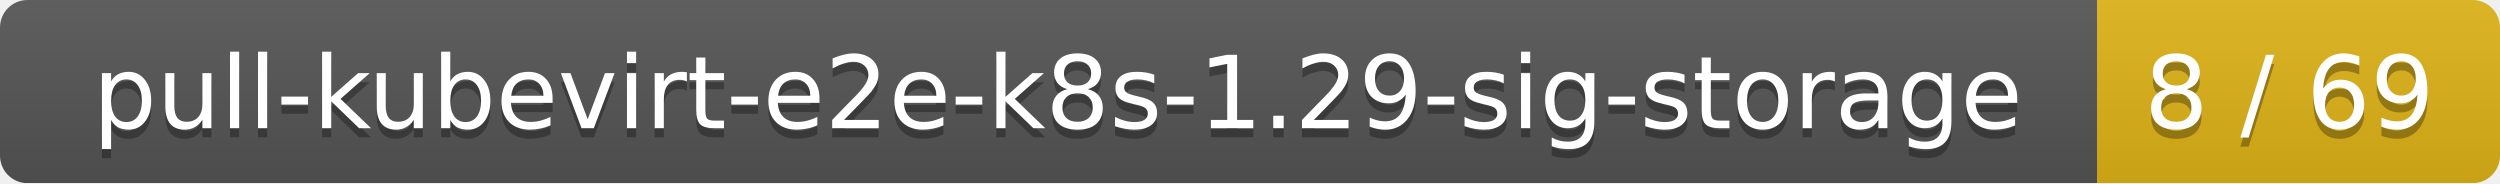
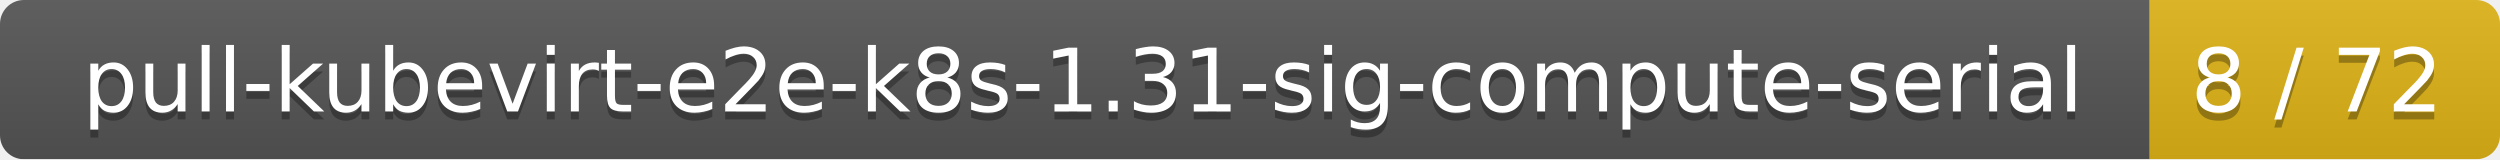
- <svg xmlns="http://www.w3.org/2000/svg" width="273" height="20">
+ <svg xmlns="http://www.w3.org/2000/svg" width="314" height="20">
  <linearGradient id="smooth" x2="0" y2="100%">
    <stop offset="0" stop-color="#bbb" stop-opacity=".1" />
    <stop offset="1" stop-opacity=".1" />
  </linearGradient>
  <mask id="round">
-     <rect width="273" height="20" rx="3" fill="#fff" />
+     <rect width="314" height="20" rx="3" fill="#fff" />
  </mask>
  <g mask="url(#round)">
-     <rect width="229" height="20" fill="#555" />
-     <rect x="229" width="44" height="20" fill="#dfb317" />
-     <rect width="273" height="20" fill="url(#smooth)" />
+     <rect width="270" height="20" fill="#555" />
+     <rect x="270" width="44" height="20" fill="#dfb317" />
+     <rect width="314" height="20" fill="url(#smooth)" />
  </g>
  <g fill="#fff" text-anchor="middle" font-family="DejaVu Sans,Verdana,Geneva,sans-serif" font-size="11">
-     <text x="115.5" y="15" fill="#010101" fill-opacity=".3">pull-kubevirt-e2e-k8s-1.29-sig-storage</text>
-     <text x="115.5" y="14">pull-kubevirt-e2e-k8s-1.29-sig-storage</text>
-     <text x="250" y="15" fill="#010101" fill-opacity=".3">8 / 69</text>
-     <text x="250" y="14">8 / 69</text>
+     <text x="136" y="15" fill="#010101" fill-opacity=".3">pull-kubevirt-e2e-k8s-1.31-sig-compute-serial</text>
+     <text x="136" y="14">pull-kubevirt-e2e-k8s-1.31-sig-compute-serial</text>
+     <text x="291" y="15" fill="#010101" fill-opacity=".3">8 / 72</text>
+     <text x="291" y="14">8 / 72</text>
  </g>
</svg>
